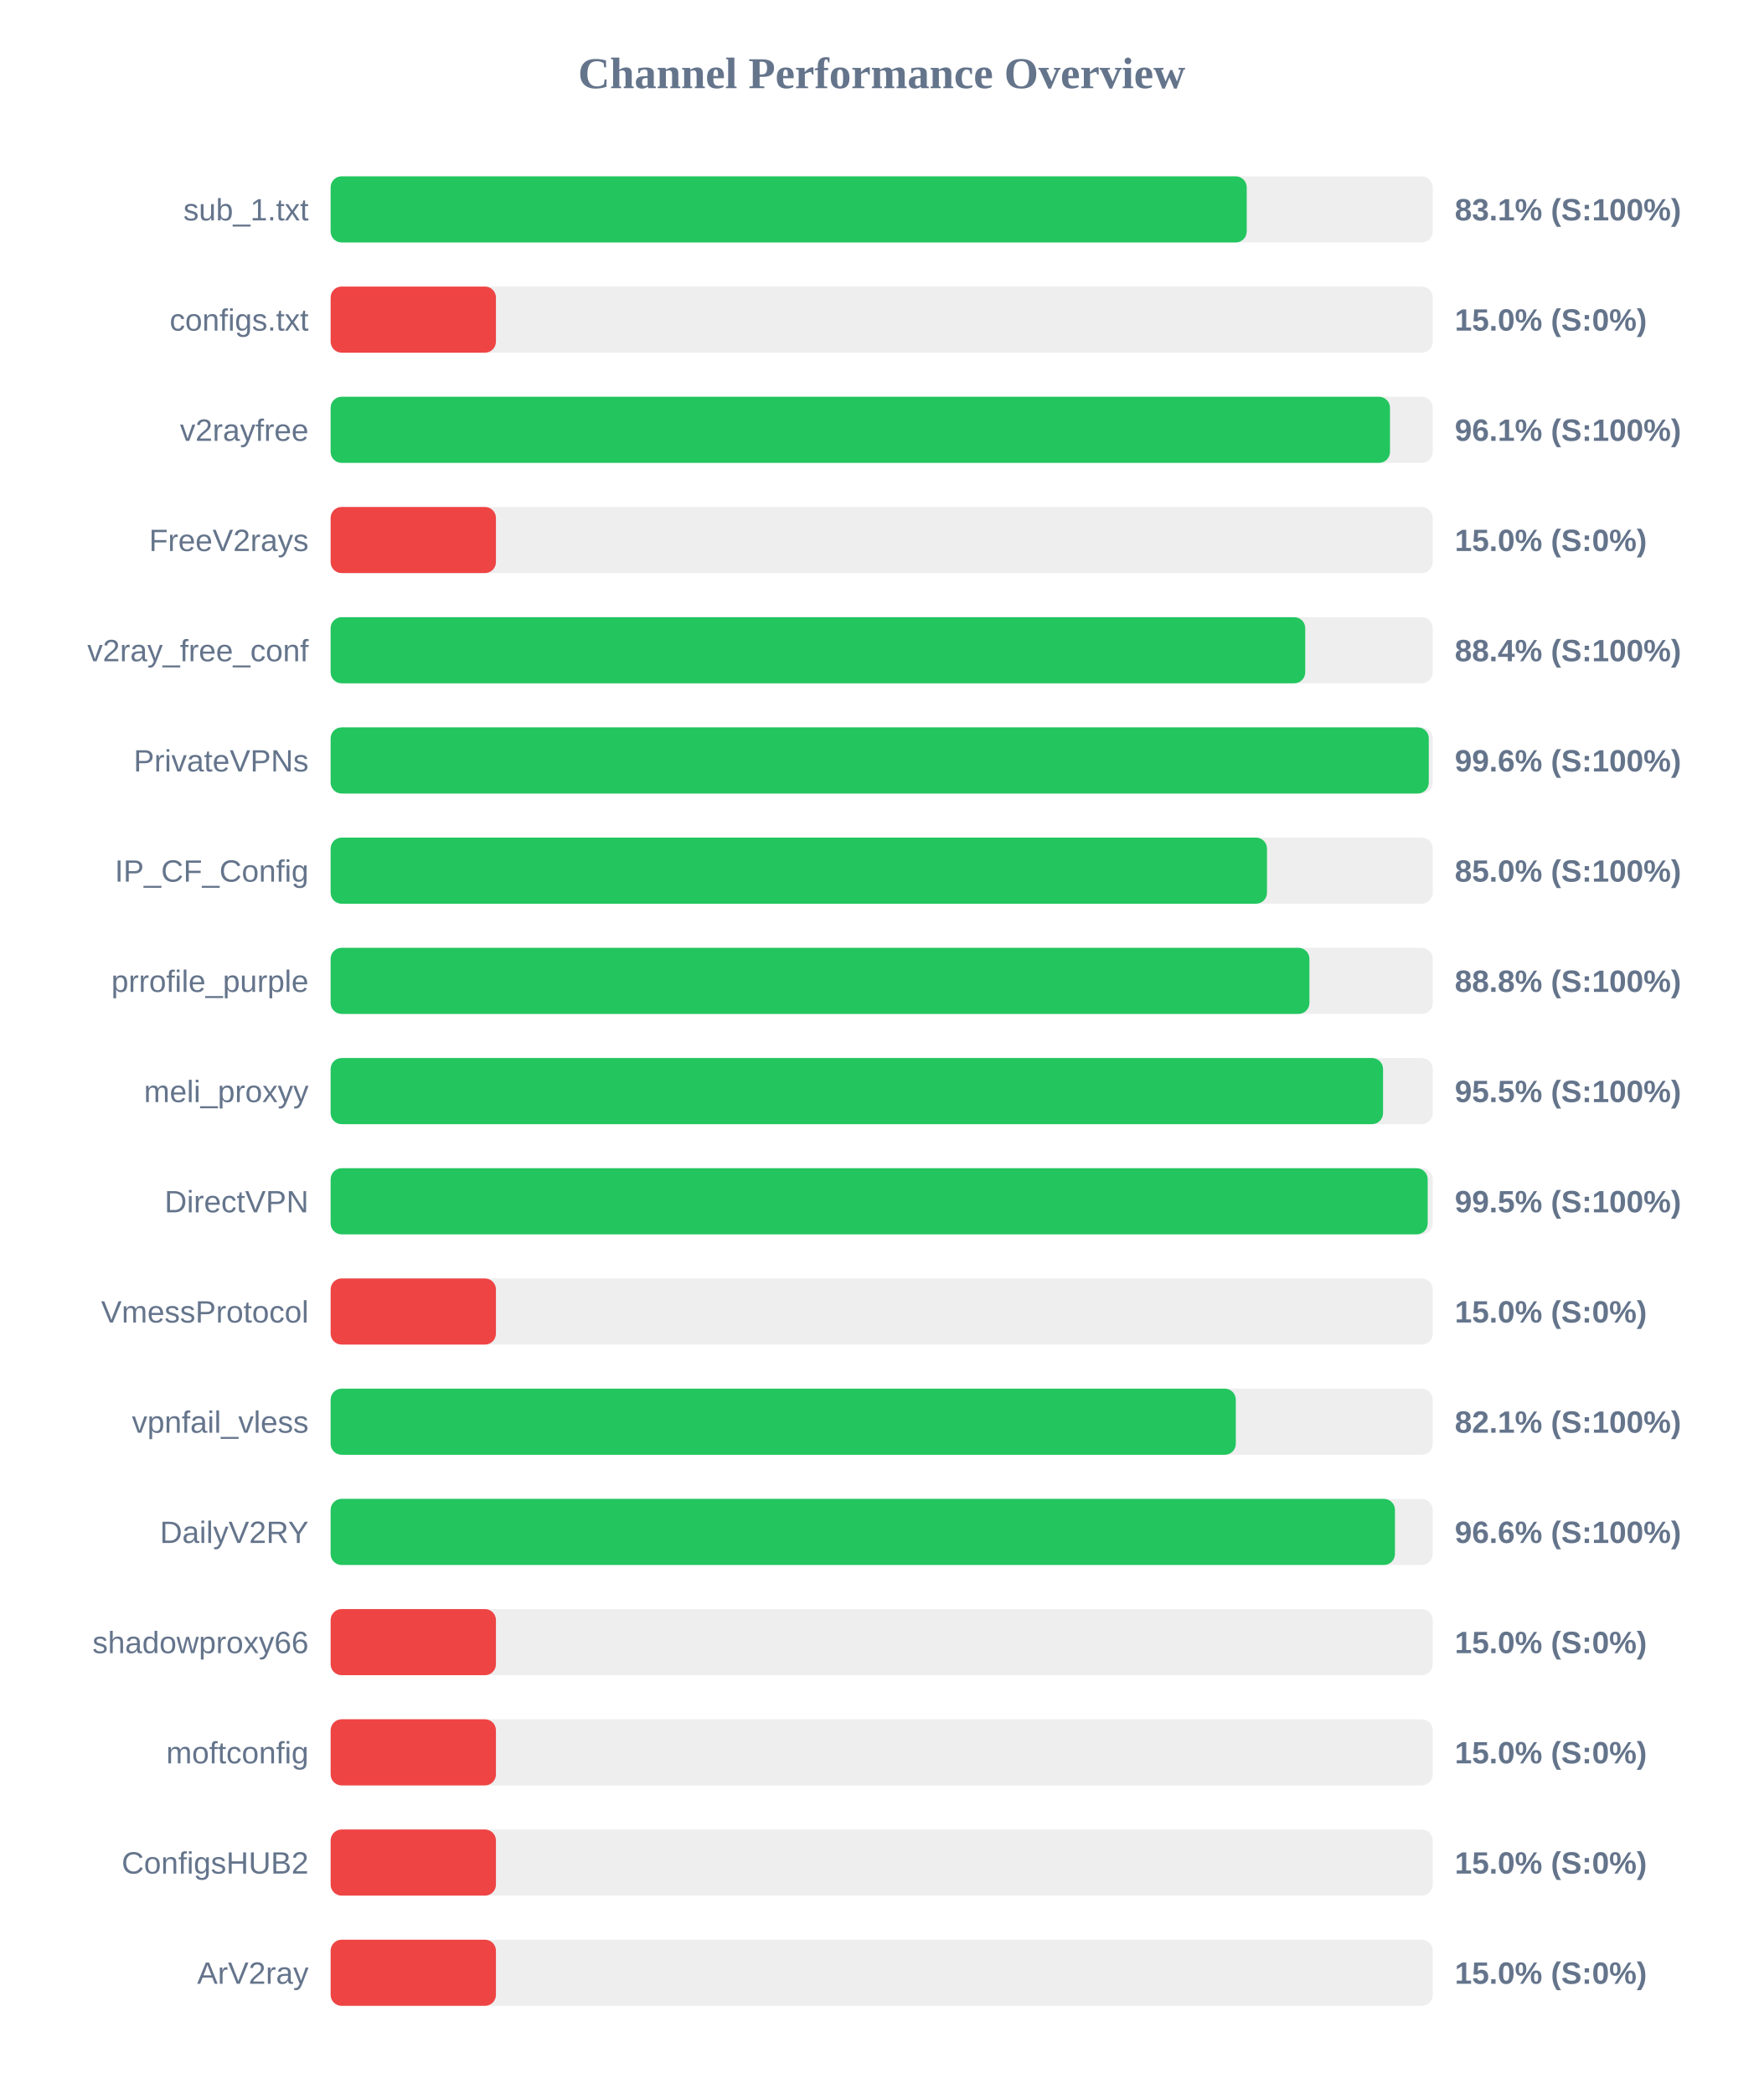
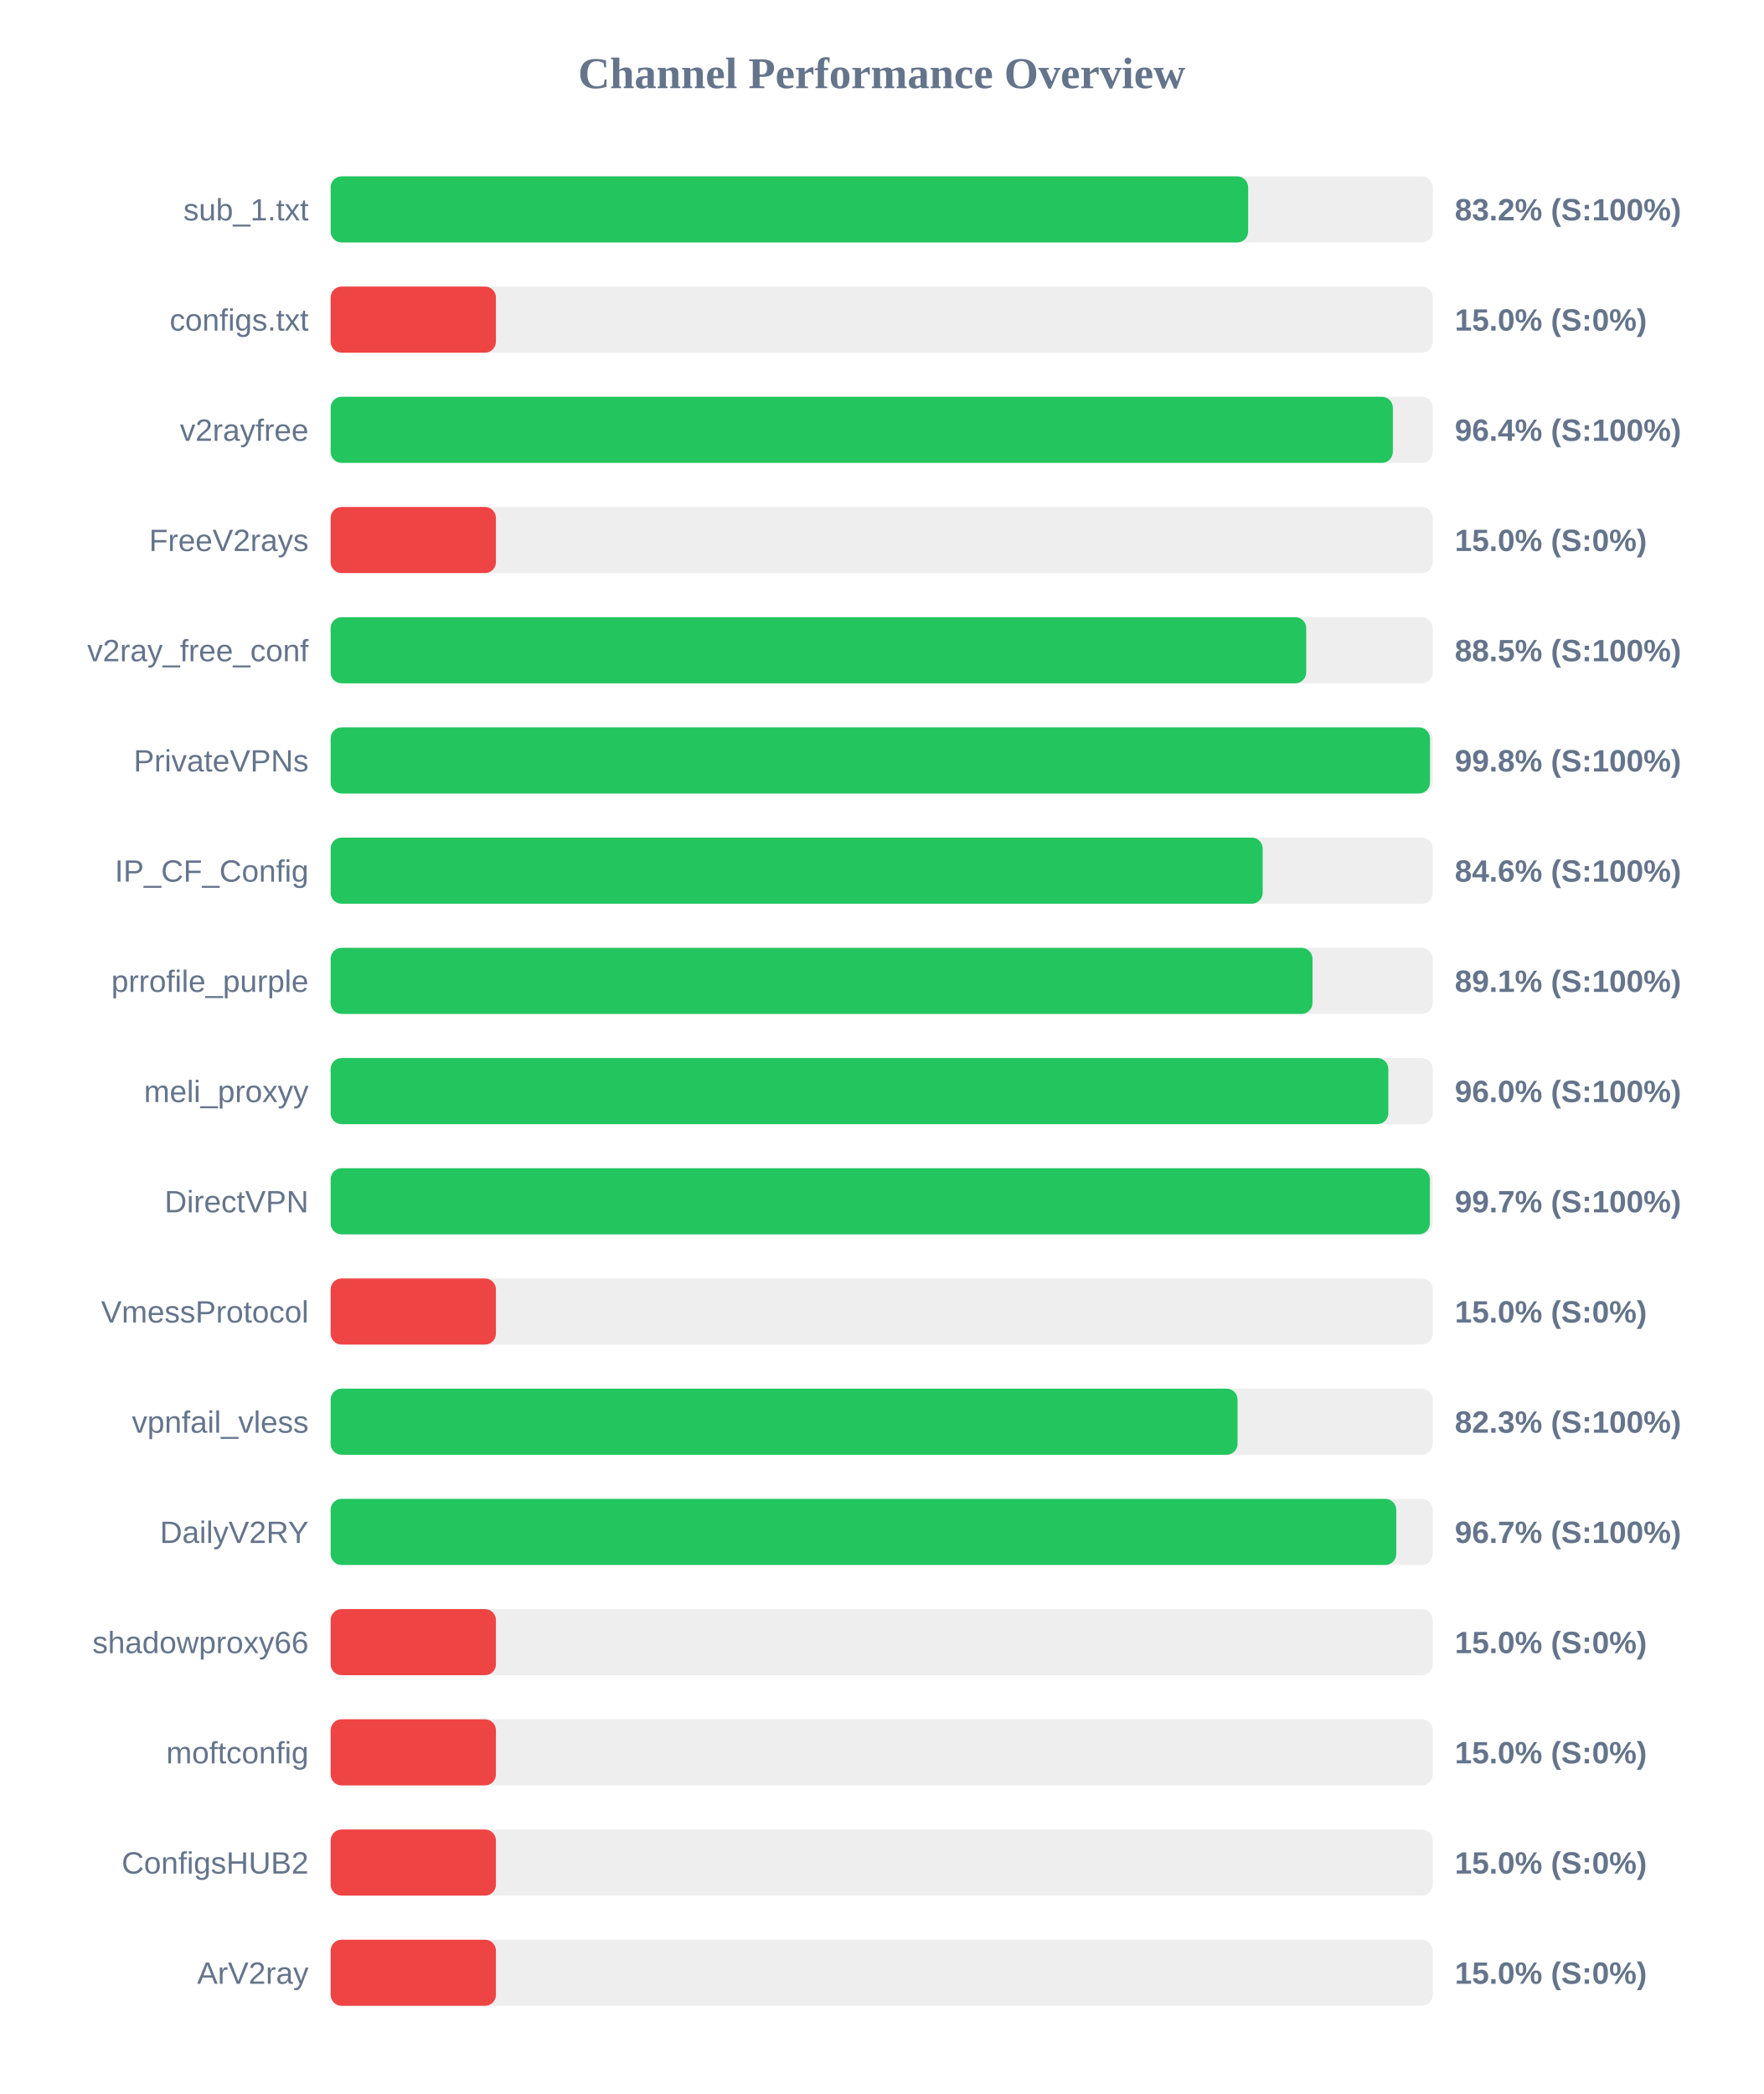
<svg xmlns="http://www.w3.org/2000/svg" width="800" height="950" version="1.1">
  <style>
        .row { font: 14px Arial; fill: #64748b; }
        .score { font: bold 14px Arial; fill: #64748b; }
    </style>
  <text x="400" y="40" text-anchor="middle" font-size="20px" font-weight="bold" fill="#64748b">Channel Performance Overview</text>
  <rect x="150" y="80" width="500" height="30" fill="#eee" rx="5" />
-   <rect x="150" y="80" width="415.6" height="30" fill="#22c55e" rx="5" />
+   <rect x="150" y="80" width="416.25" height="30" fill="#22c55e" rx="5" />
  <text x="140" y="100" text-anchor="end" class="row">sub_1.txt</text>
-   <text x="660" y="100" text-anchor="start" class="score">83.1% (S:100%)</text>
+   <text x="660" y="100" text-anchor="start" class="score">83.2% (S:100%)</text>
  <rect x="150" y="130" width="500" height="30" fill="#eee" rx="5" />
  <rect x="150" y="130" width="75.0" height="30" fill="#ef4444" rx="5" />
  <text x="140" y="150" text-anchor="end" class="row">configs.txt</text>
  <text x="660" y="150" text-anchor="start" class="score">15.0% (S:0%)</text>
  <rect x="150" y="180" width="500" height="30" fill="#eee" rx="5" />
-   <rect x="150" y="180" width="480.6" height="30" fill="#22c55e" rx="5" />
+   <rect x="150" y="180" width="481.9" height="30" fill="#22c55e" rx="5" />
  <text x="140" y="200" text-anchor="end" class="row">v2rayfree</text>
-   <text x="660" y="200" text-anchor="start" class="score">96.1% (S:100%)</text>
+   <text x="660" y="200" text-anchor="start" class="score">96.4% (S:100%)</text>
  <rect x="150" y="230" width="500" height="30" fill="#eee" rx="5" />
  <rect x="150" y="230" width="75.0" height="30" fill="#ef4444" rx="5" />
  <text x="140" y="250" text-anchor="end" class="row">FreeV2rays</text>
  <text x="660" y="250" text-anchor="start" class="score">15.0% (S:0%)</text>
  <rect x="150" y="280" width="500" height="30" fill="#eee" rx="5" />
-   <rect x="150" y="280" width="442.15" height="30" fill="#22c55e" rx="5" />
+   <rect x="150" y="280" width="442.6" height="30" fill="#22c55e" rx="5" />
  <text x="140" y="300" text-anchor="end" class="row">v2ray_free_conf</text>
-   <text x="660" y="300" text-anchor="start" class="score">88.4% (S:100%)</text>
+   <text x="660" y="300" text-anchor="start" class="score">88.5% (S:100%)</text>
  <rect x="150" y="330" width="500" height="30" fill="#eee" rx="5" />
-   <rect x="150" y="330" width="498.2" height="30" fill="#22c55e" rx="5" />
+   <rect x="150" y="330" width="498.75" height="30" fill="#22c55e" rx="5" />
  <text x="140" y="350" text-anchor="end" class="row">PrivateVPNs</text>
-   <text x="660" y="350" text-anchor="start" class="score">99.6% (S:100%)</text>
+   <text x="660" y="350" text-anchor="start" class="score">99.8% (S:100%)</text>
  <rect x="150" y="380" width="500" height="30" fill="#eee" rx="5" />
-   <rect x="150" y="380" width="424.8" height="30" fill="#22c55e" rx="5" />
+   <rect x="150" y="380" width="422.85" height="30" fill="#22c55e" rx="5" />
  <text x="140" y="400" text-anchor="end" class="row">IP_CF_Config</text>
-   <text x="660" y="400" text-anchor="start" class="score">85.0% (S:100%)</text>
+   <text x="660" y="400" text-anchor="start" class="score">84.6% (S:100%)</text>
  <rect x="150" y="430" width="500" height="30" fill="#eee" rx="5" />
-   <rect x="150" y="430" width="444.05" height="30" fill="#22c55e" rx="5" />
+   <rect x="150" y="430" width="445.45" height="30" fill="#22c55e" rx="5" />
  <text x="140" y="450" text-anchor="end" class="row">prrofile_purple</text>
-   <text x="660" y="450" text-anchor="start" class="score">88.8% (S:100%)</text>
+   <text x="660" y="450" text-anchor="start" class="score">89.1% (S:100%)</text>
  <rect x="150" y="480" width="500" height="30" fill="#eee" rx="5" />
-   <rect x="150" y="480" width="477.45" height="30" fill="#22c55e" rx="5" />
+   <rect x="150" y="480" width="479.85" height="30" fill="#22c55e" rx="5" />
  <text x="140" y="500" text-anchor="end" class="row">meli_proxyy</text>
-   <text x="660" y="500" text-anchor="start" class="score">95.5% (S:100%)</text>
+   <text x="660" y="500" text-anchor="start" class="score">96.0% (S:100%)</text>
  <rect x="150" y="530" width="500" height="30" fill="#eee" rx="5" />
-   <rect x="150" y="530" width="497.7" height="30" fill="#22c55e" rx="5" />
+   <rect x="150" y="530" width="498.7" height="30" fill="#22c55e" rx="5" />
  <text x="140" y="550" text-anchor="end" class="row">DirectVPN</text>
-   <text x="660" y="550" text-anchor="start" class="score">99.5% (S:100%)</text>
+   <text x="660" y="550" text-anchor="start" class="score">99.7% (S:100%)</text>
  <rect x="150" y="580" width="500" height="30" fill="#eee" rx="5" />
  <rect x="150" y="580" width="75.0" height="30" fill="#ef4444" rx="5" />
  <text x="140" y="600" text-anchor="end" class="row">VmessProtocol</text>
  <text x="660" y="600" text-anchor="start" class="score">15.0% (S:0%)</text>
  <rect x="150" y="630" width="500" height="30" fill="#eee" rx="5" />
-   <rect x="150" y="630" width="410.65" height="30" fill="#22c55e" rx="5" />
+   <rect x="150" y="630" width="411.45" height="30" fill="#22c55e" rx="5" />
  <text x="140" y="650" text-anchor="end" class="row">vpnfail_vless</text>
-   <text x="660" y="650" text-anchor="start" class="score">82.1% (S:100%)</text>
+   <text x="660" y="650" text-anchor="start" class="score">82.3% (S:100%)</text>
  <rect x="150" y="680" width="500" height="30" fill="#eee" rx="5" />
-   <rect x="150" y="680" width="482.85" height="30" fill="#22c55e" rx="5" />
+   <rect x="150" y="680" width="483.45" height="30" fill="#22c55e" rx="5" />
  <text x="140" y="700" text-anchor="end" class="row">DailyV2RY</text>
-   <text x="660" y="700" text-anchor="start" class="score">96.6% (S:100%)</text>
+   <text x="660" y="700" text-anchor="start" class="score">96.7% (S:100%)</text>
  <rect x="150" y="730" width="500" height="30" fill="#eee" rx="5" />
  <rect x="150" y="730" width="75.0" height="30" fill="#ef4444" rx="5" />
  <text x="140" y="750" text-anchor="end" class="row">shadowproxy66</text>
  <text x="660" y="750" text-anchor="start" class="score">15.0% (S:0%)</text>
  <rect x="150" y="780" width="500" height="30" fill="#eee" rx="5" />
  <rect x="150" y="780" width="75.0" height="30" fill="#ef4444" rx="5" />
  <text x="140" y="800" text-anchor="end" class="row">moftconfig</text>
  <text x="660" y="800" text-anchor="start" class="score">15.0% (S:0%)</text>
  <rect x="150" y="830" width="500" height="30" fill="#eee" rx="5" />
  <rect x="150" y="830" width="75.0" height="30" fill="#ef4444" rx="5" />
  <text x="140" y="850" text-anchor="end" class="row">ConfigsHUB2</text>
  <text x="660" y="850" text-anchor="start" class="score">15.0% (S:0%)</text>
  <rect x="150" y="880" width="500" height="30" fill="#eee" rx="5" />
  <rect x="150" y="880" width="75.0" height="30" fill="#ef4444" rx="5" />
  <text x="140" y="900" text-anchor="end" class="row">ArV2ray</text>
  <text x="660" y="900" text-anchor="start" class="score">15.0% (S:0%)</text>
</svg>
